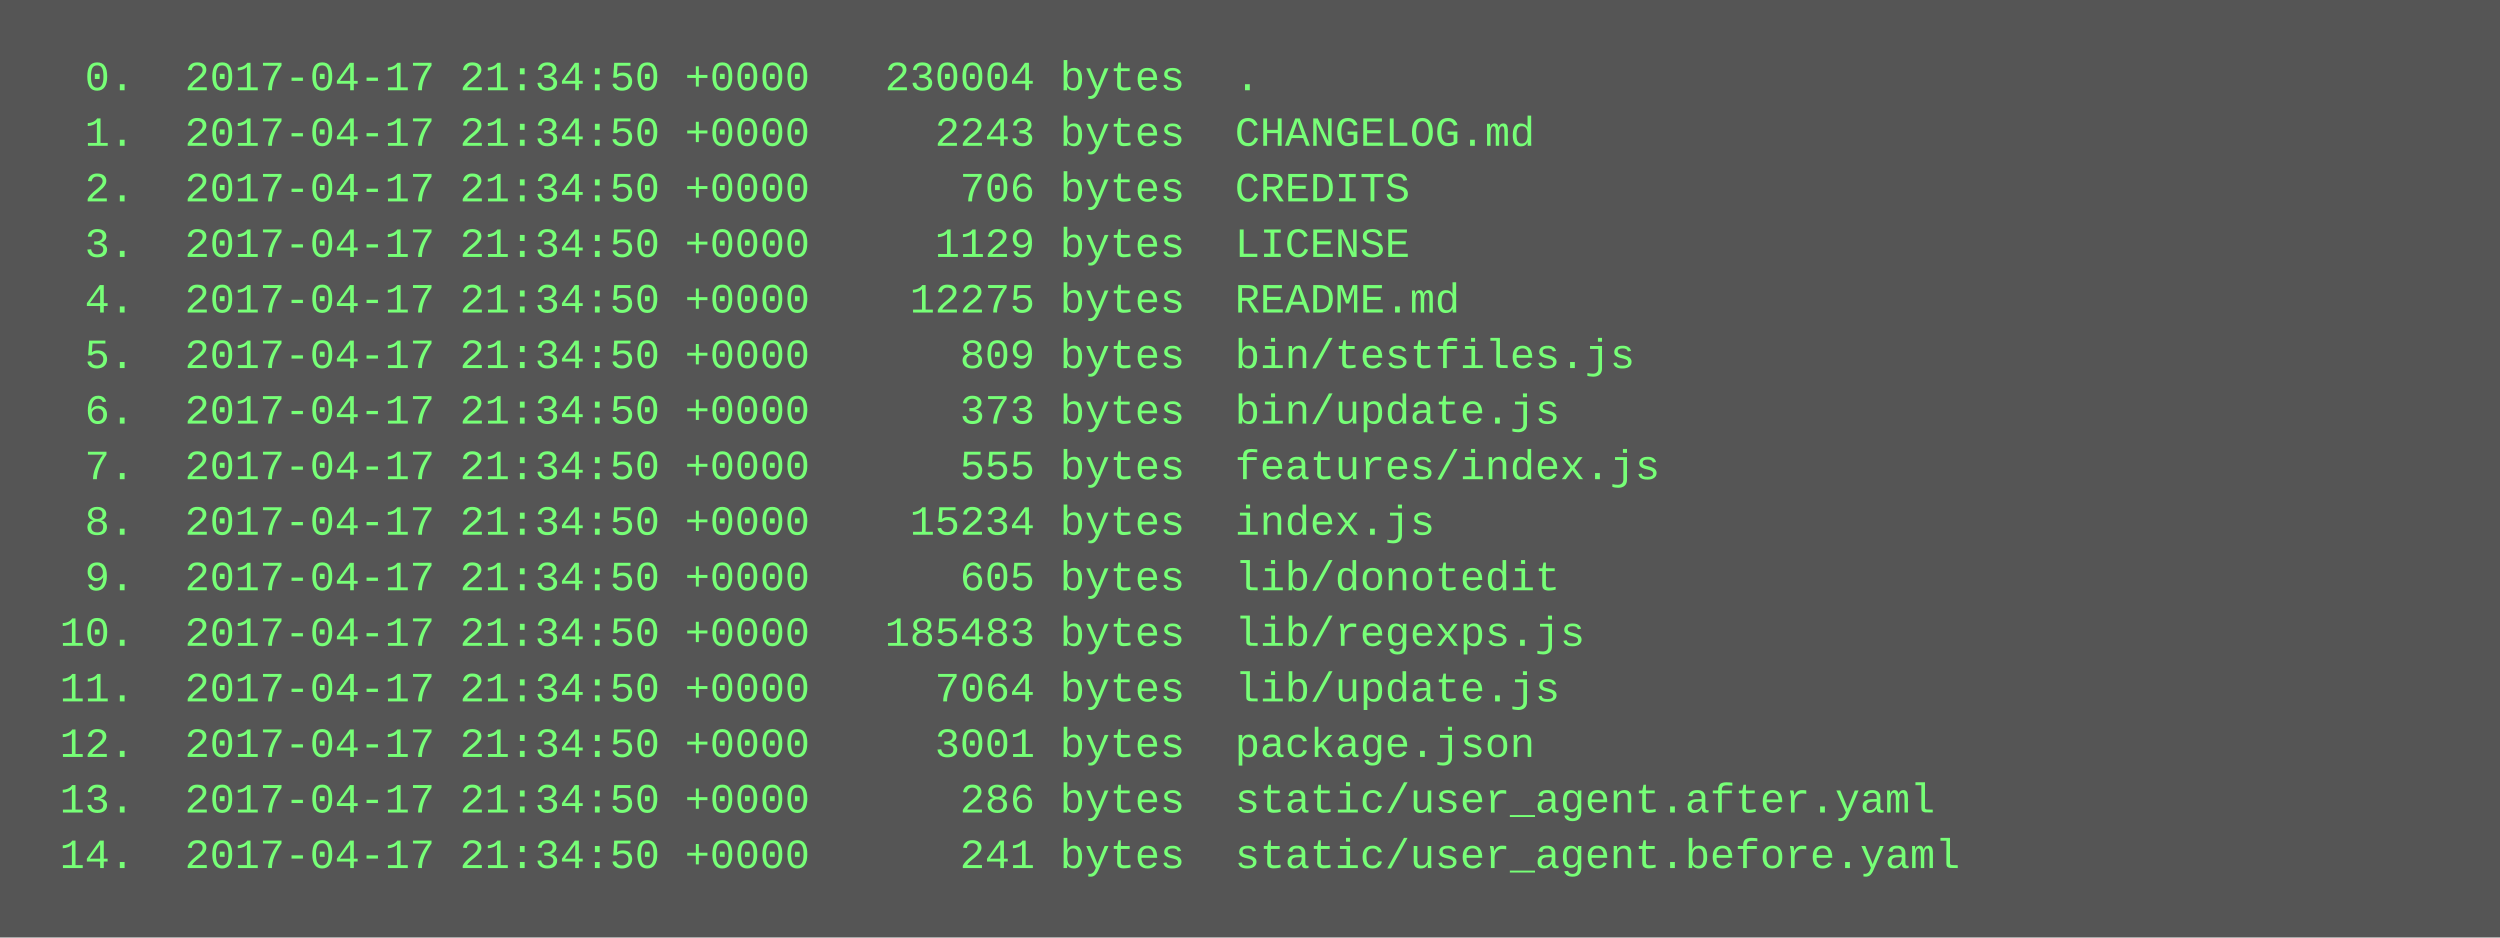
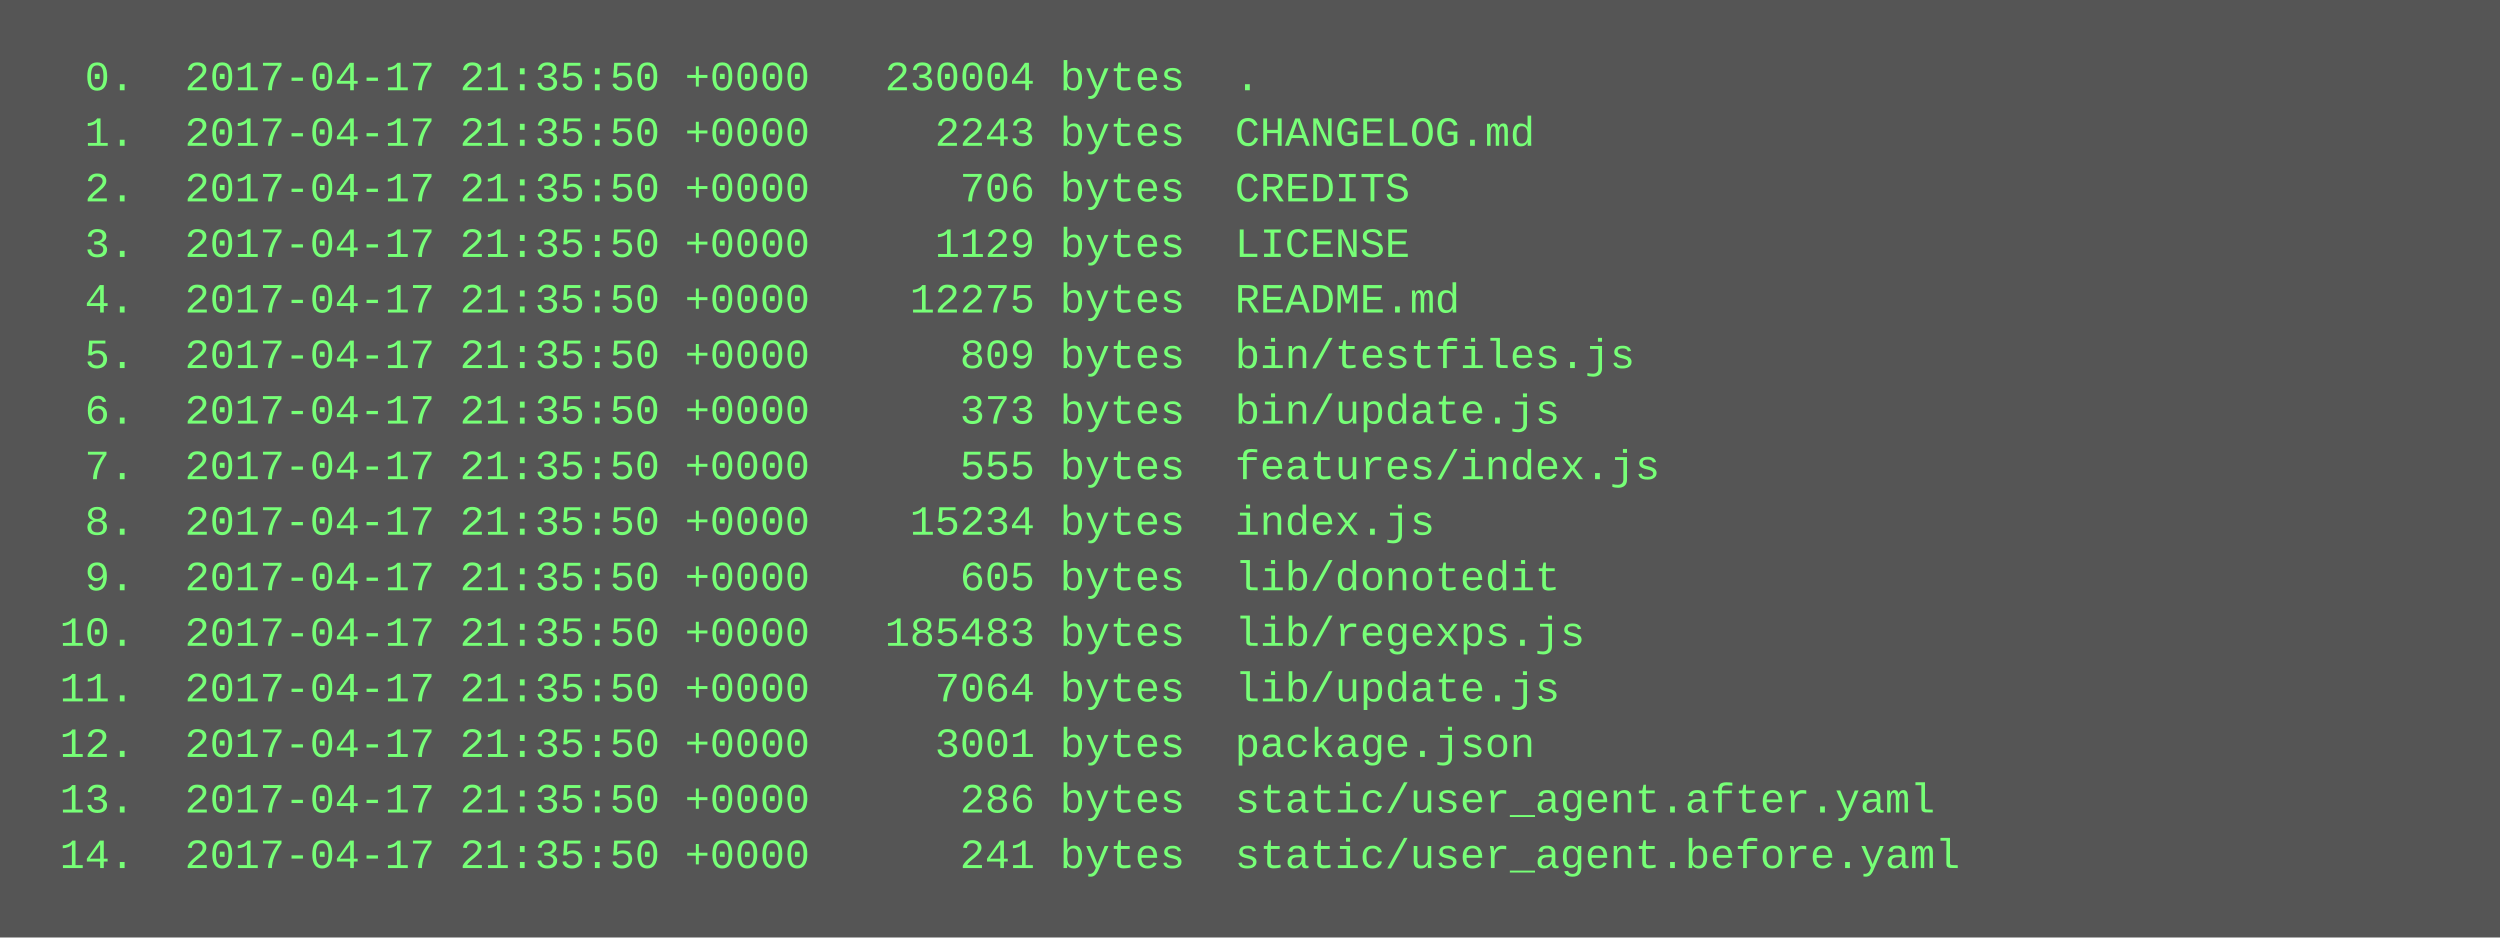
<svg xmlns="http://www.w3.org/2000/svg" height="270" width="720">
  <rect height="270" fill="#555" width="720" />
  <text fill="#7f7" font-family="Courier New" font-size="12" xml:space="preserve">
-     <tspan x="10" y="26">  0.  2017-04-17 21:34:50 +0000   230004 bytes  .</tspan>
-     <tspan x="10" y="42">  1.  2017-04-17 21:34:50 +0000     2243 bytes  CHANGELOG.md</tspan>
-     <tspan x="10" y="58">  2.  2017-04-17 21:34:50 +0000      706 bytes  CREDITS</tspan>
-     <tspan x="10" y="74">  3.  2017-04-17 21:34:50 +0000     1129 bytes  LICENSE</tspan>
-     <tspan x="10" y="90">  4.  2017-04-17 21:34:50 +0000    12275 bytes  README.md</tspan>
-     <tspan x="10" y="106">  5.  2017-04-17 21:34:50 +0000      809 bytes  bin/testfiles.js</tspan>
-     <tspan x="10" y="122">  6.  2017-04-17 21:34:50 +0000      373 bytes  bin/update.js</tspan>
-     <tspan x="10" y="138">  7.  2017-04-17 21:34:50 +0000      555 bytes  features/index.js</tspan>
-     <tspan x="10" y="154">  8.  2017-04-17 21:34:50 +0000    15234 bytes  index.js</tspan>
-     <tspan x="10" y="170">  9.  2017-04-17 21:34:50 +0000      605 bytes  lib/donotedit</tspan>
-     <tspan x="10" y="186"> 10.  2017-04-17 21:34:50 +0000   185483 bytes  lib/regexps.js</tspan>
-     <tspan x="10" y="202"> 11.  2017-04-17 21:34:50 +0000     7064 bytes  lib/update.js</tspan>
-     <tspan x="10" y="218"> 12.  2017-04-17 21:34:50 +0000     3001 bytes  package.json</tspan>
-     <tspan x="10" y="234"> 13.  2017-04-17 21:34:50 +0000      286 bytes  static/user_agent.after.yaml</tspan>
-     <tspan x="10" y="250"> 14.  2017-04-17 21:34:50 +0000      241 bytes  static/user_agent.before.yaml</tspan>
+     <tspan x="10" y="26">  0.  2017-04-17 21:35:50 +0000   230004 bytes  .</tspan>
+     <tspan x="10" y="42">  1.  2017-04-17 21:35:50 +0000     2243 bytes  CHANGELOG.md</tspan>
+     <tspan x="10" y="58">  2.  2017-04-17 21:35:50 +0000      706 bytes  CREDITS</tspan>
+     <tspan x="10" y="74">  3.  2017-04-17 21:35:50 +0000     1129 bytes  LICENSE</tspan>
+     <tspan x="10" y="90">  4.  2017-04-17 21:35:50 +0000    12275 bytes  README.md</tspan>
+     <tspan x="10" y="106">  5.  2017-04-17 21:35:50 +0000      809 bytes  bin/testfiles.js</tspan>
+     <tspan x="10" y="122">  6.  2017-04-17 21:35:50 +0000      373 bytes  bin/update.js</tspan>
+     <tspan x="10" y="138">  7.  2017-04-17 21:35:50 +0000      555 bytes  features/index.js</tspan>
+     <tspan x="10" y="154">  8.  2017-04-17 21:35:50 +0000    15234 bytes  index.js</tspan>
+     <tspan x="10" y="170">  9.  2017-04-17 21:35:50 +0000      605 bytes  lib/donotedit</tspan>
+     <tspan x="10" y="186"> 10.  2017-04-17 21:35:50 +0000   185483 bytes  lib/regexps.js</tspan>
+     <tspan x="10" y="202"> 11.  2017-04-17 21:35:50 +0000     7064 bytes  lib/update.js</tspan>
+     <tspan x="10" y="218"> 12.  2017-04-17 21:35:50 +0000     3001 bytes  package.json</tspan>
+     <tspan x="10" y="234"> 13.  2017-04-17 21:35:50 +0000      286 bytes  static/user_agent.after.yaml</tspan>
+     <tspan x="10" y="250"> 14.  2017-04-17 21:35:50 +0000      241 bytes  static/user_agent.before.yaml</tspan>
  </text>
</svg>
